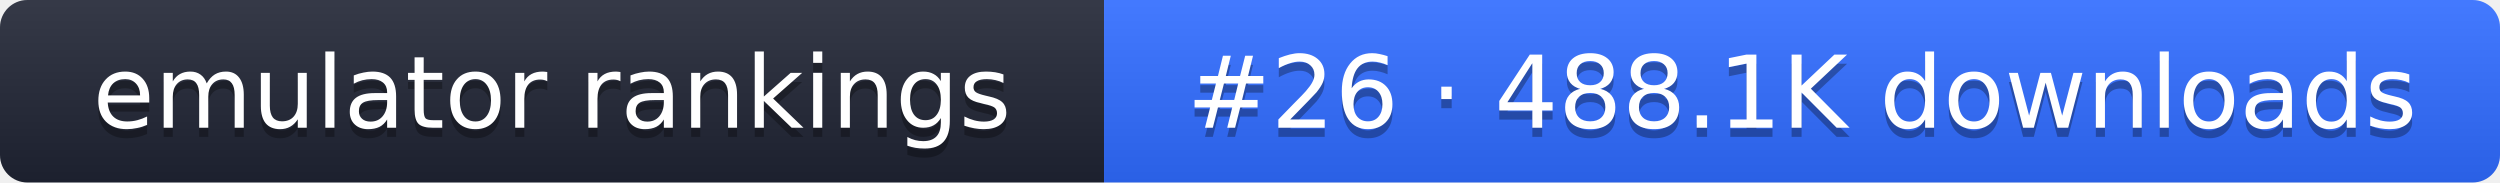
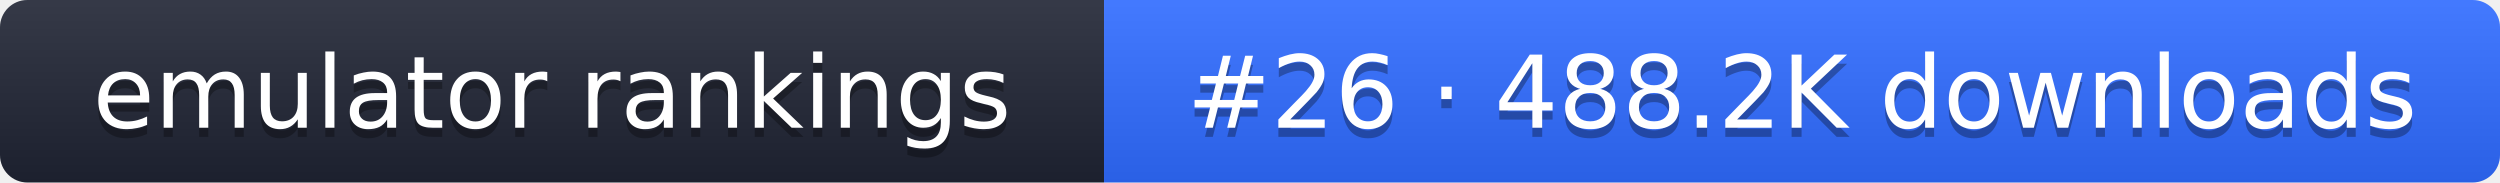
- <svg xmlns="http://www.w3.org/2000/svg" width="274" height="20" role="img" aria-label="emulator rankings: #26 · 488.1K downloads">
+ <svg xmlns="http://www.w3.org/2000/svg" width="274" height="20" role="img" aria-label="emulator rankings: #26 · 488.2K downloads">
  <linearGradient id="g" x2="0" y2="100%">
    <stop offset="0" stop-color="#fff" stop-opacity=".1" />
    <stop offset="1" stop-opacity=".1" />
  </linearGradient>
  <clipPath id="r">
    <rect width="274" height="20" rx="3" fill="#fff" />
  </clipPath>
  <g clip-path="url(#r)">
    <rect width="121" height="20" fill="#1f2433" />
    <rect x="121" width="153" height="20" fill="#2f6bff" />
    <rect width="274" height="20" fill="url(#g)" />
  </g>
  <g fill="#fff" text-anchor="middle" font-family="Verdana,DejaVu Sans,sans-serif" font-size="11">
    <text x="60.5" y="15" fill="#010101" fill-opacity=".3">emulator rankings</text>
    <text x="60.5" y="14">emulator rankings</text>
-     <text x="197.5" y="15" fill="#010101" fill-opacity=".3">#26 · 488.1K downloads</text>
-     <text x="197.5" y="14">#26 · 488.1K downloads</text>
+     <text x="197.5" y="15" fill="#010101" fill-opacity=".3">#26 · 488.2K downloads</text>
+     <text x="197.5" y="14">#26 · 488.2K downloads</text>
  </g>
</svg>
